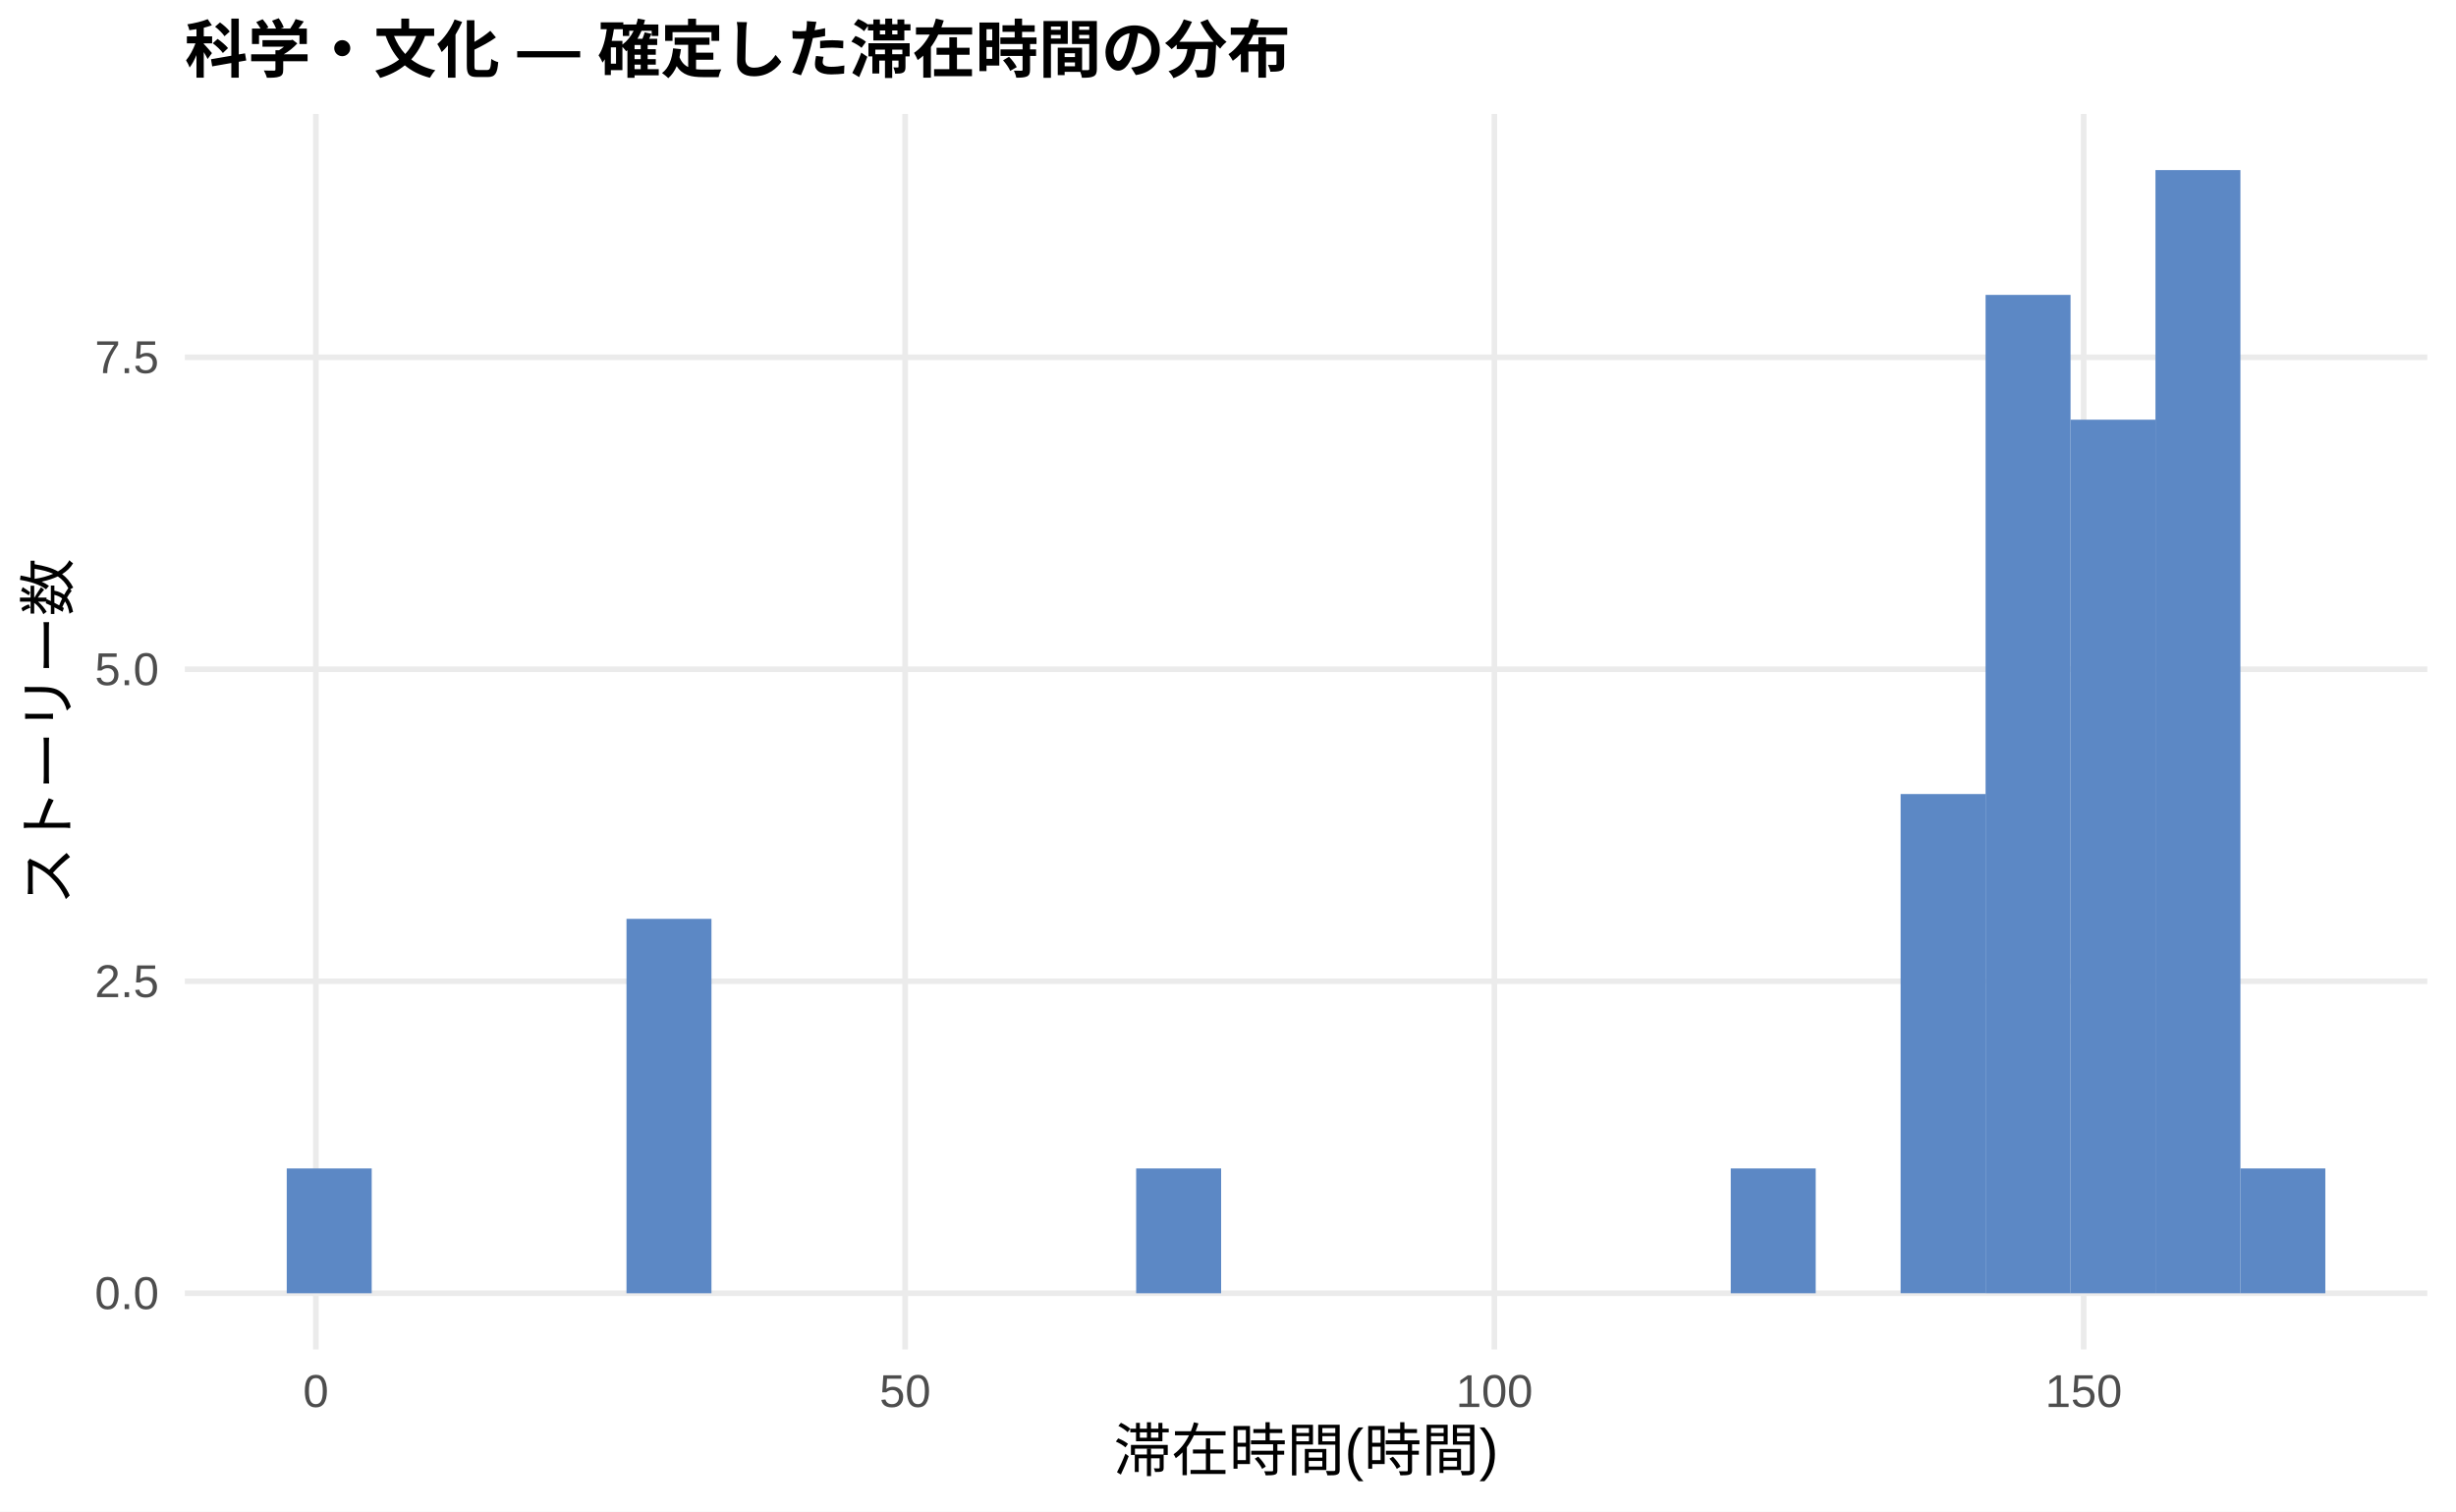
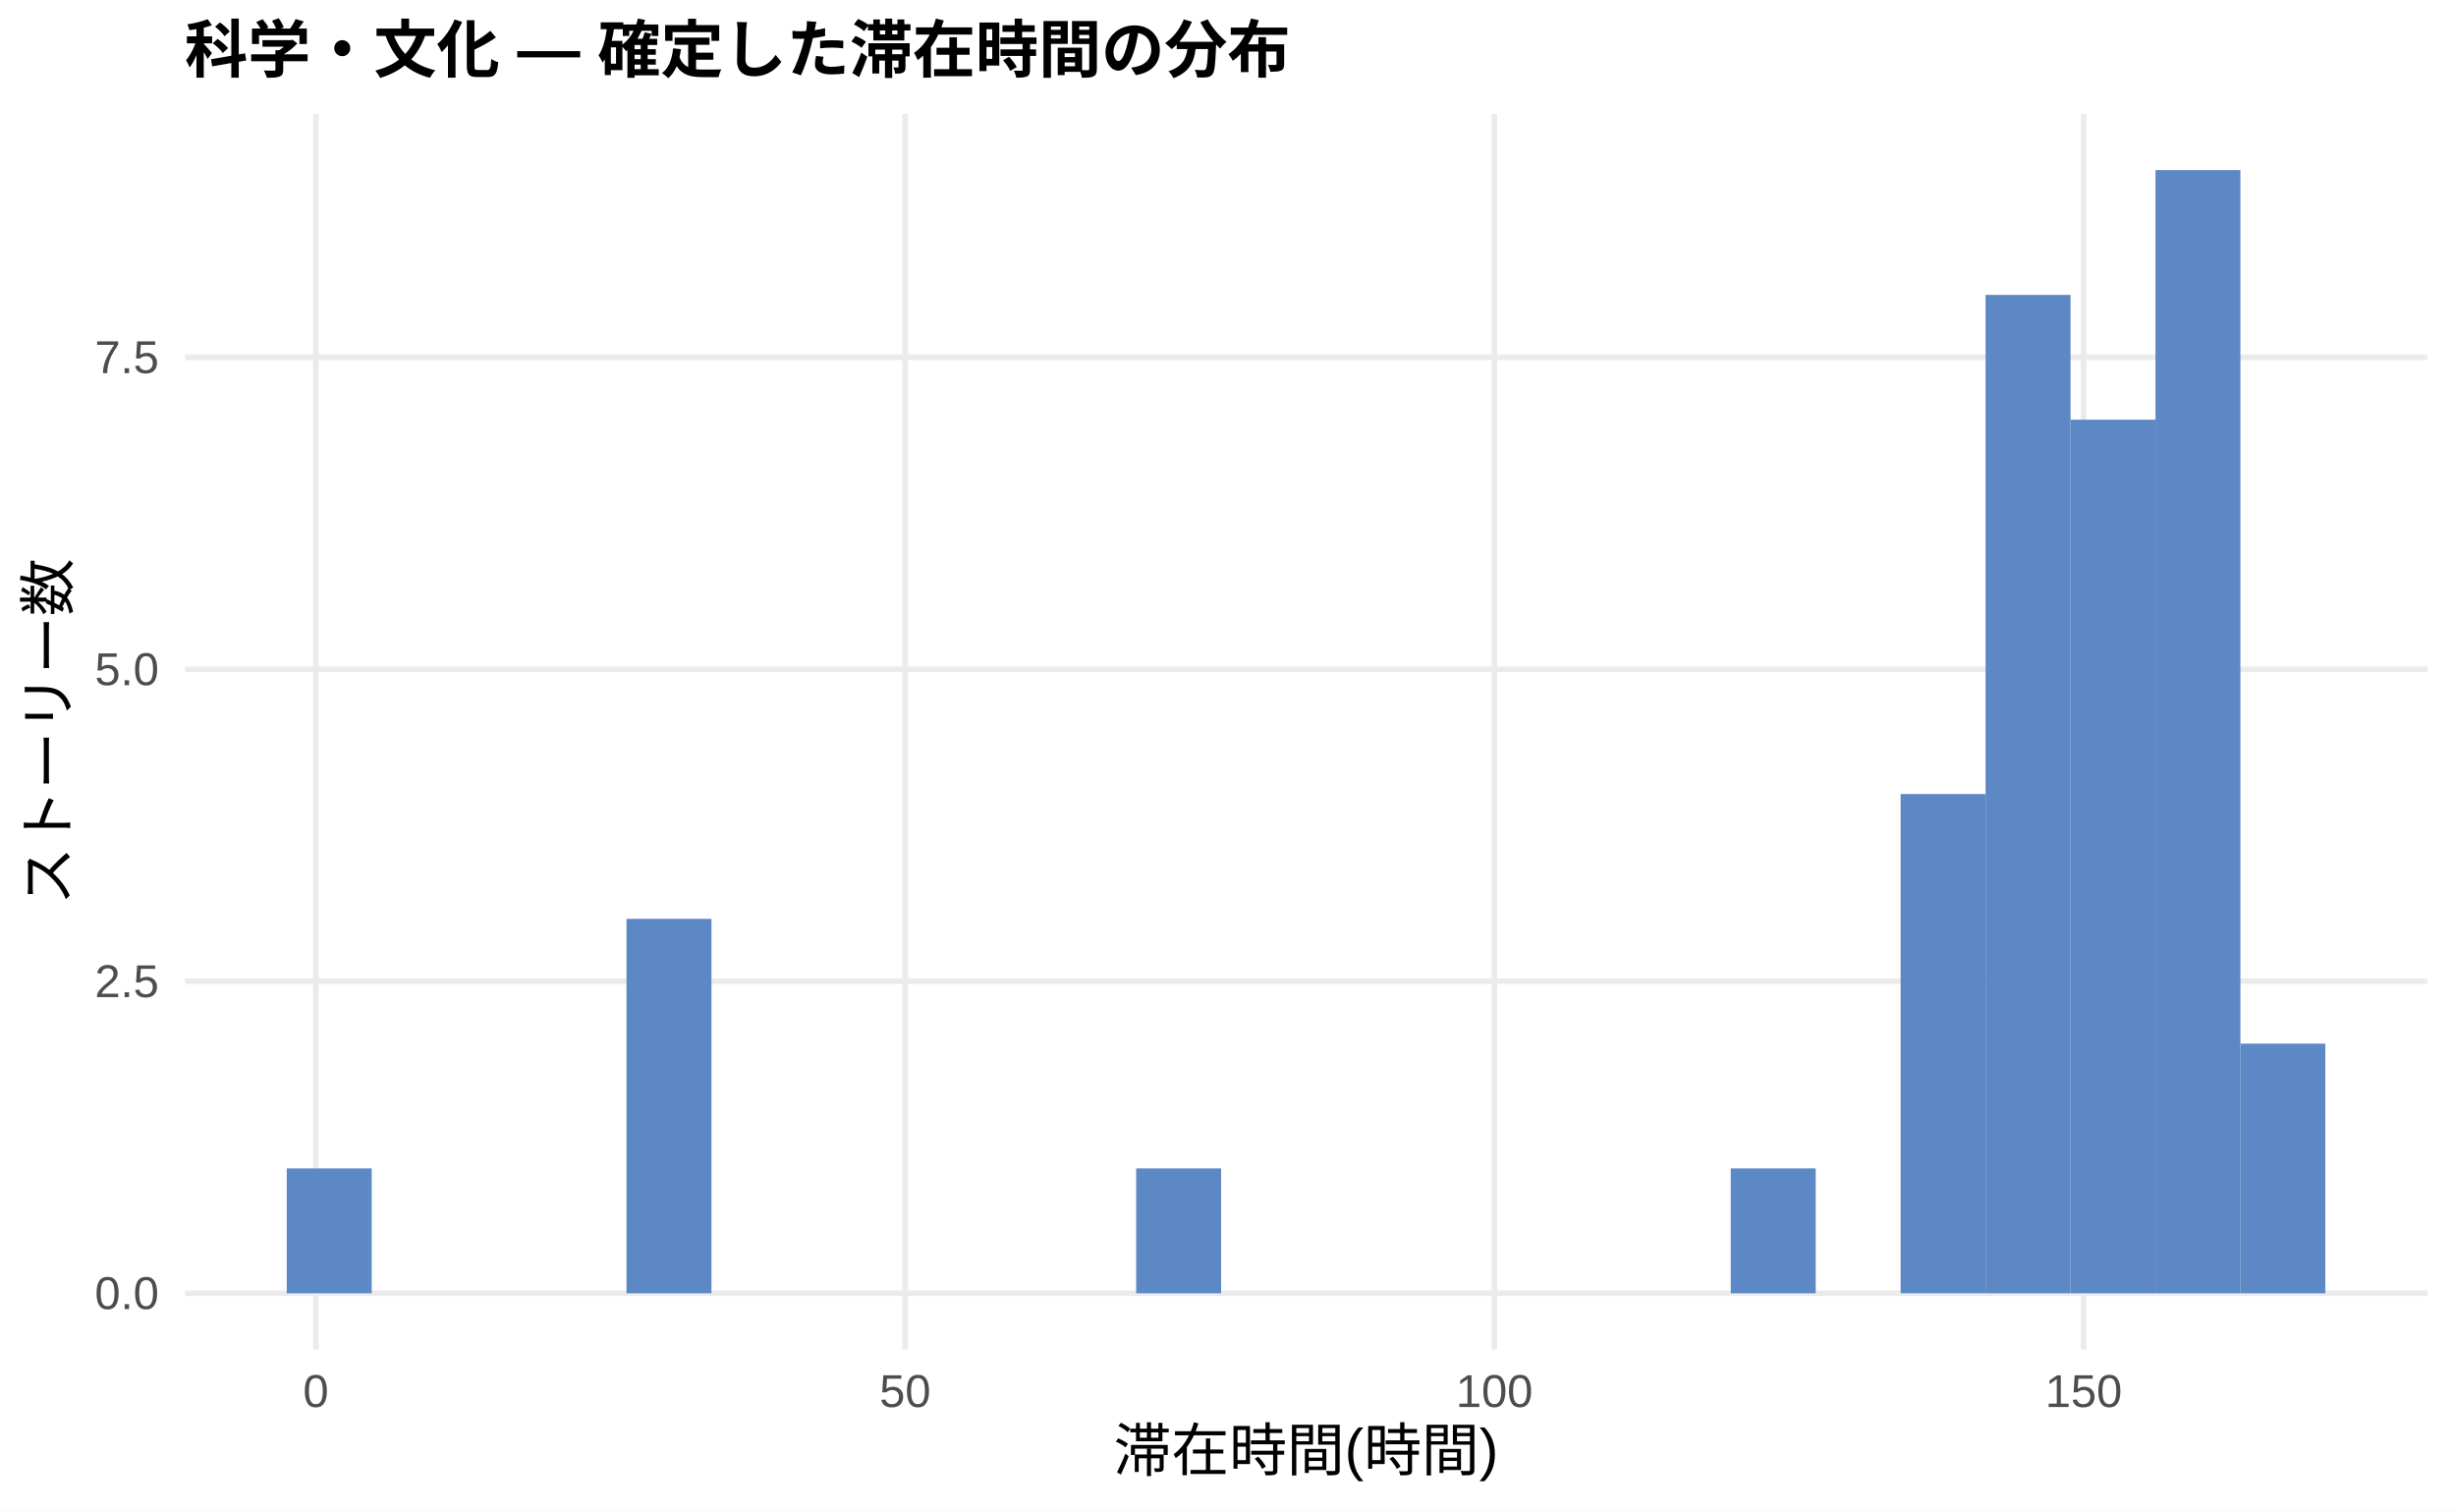
<svg xmlns="http://www.w3.org/2000/svg" width="468.00pt" height="288.00pt" viewBox="0 0 468.00 288.00">
  <g class="svglite">
    <defs>
      <style type="text/css">
    .svglite line, .svglite polyline, .svglite polygon, .svglite path, .svglite rect, .svglite circle {
      fill: none;
      stroke: #000000;
      stroke-linecap: round;
      stroke-linejoin: round;
      stroke-miterlimit: 10.00;
    }
    .svglite text {
      white-space: pre;
    }
    .svglite g.glyphgroup path {
      fill: inherit;
      stroke: none;
    }
  </style>
    </defs>
    <rect width="100%" height="100%" style="stroke: none; fill: #FFFFFF;" />
    <defs>
      <clipPath id="cpMC4wMHw0NjguMDB8MC4wMHwyODguMDA=">
        <rect x="0.00" y="0.00" width="468.00" height="288.00" />
      </clipPath>
    </defs>
    <g clip-path="url(#cpMC4wMHw0NjguMDB8MC4wMHwyODguMDA=)">
      <rect x="0.00" y="0.00" width="468.00" height="288.00" style="stroke-width: 1.07; stroke: none; fill: #FFFFFF;" />
    </g>
    <defs>
      <clipPath id="cpMzUuMjJ8NDYyLjUyfDIxLjcxfDI1Ny4xMg==">
        <rect x="35.22" y="21.71" width="427.30" height="235.41" />
      </clipPath>
    </defs>
    <g clip-path="url(#cpMzUuMjJ8NDYyLjUyfDIxLjcxfDI1Ny4xMg==)">
      <polyline points="35.22,246.42 462.52,246.42 " style="stroke-width: 1.07; stroke: #EBEBEB; stroke-linecap: butt;" />
      <polyline points="35.22,186.97 462.52,186.97 " style="stroke-width: 1.07; stroke: #EBEBEB; stroke-linecap: butt;" />
      <polyline points="35.22,127.52 462.52,127.52 " style="stroke-width: 1.07; stroke: #EBEBEB; stroke-linecap: butt;" />
      <polyline points="35.22,68.08 462.52,68.08 " style="stroke-width: 1.07; stroke: #EBEBEB; stroke-linecap: butt;" />
      <polyline points="60.19,257.12 60.19,21.71 " style="stroke-width: 1.07; stroke: #EBEBEB; stroke-linecap: butt;" />
      <polyline points="172.48,257.12 172.48,21.71 " style="stroke-width: 1.07; stroke: #EBEBEB; stroke-linecap: butt;" />
      <polyline points="284.76,257.12 284.76,21.71 " style="stroke-width: 1.07; stroke: #EBEBEB; stroke-linecap: butt;" />
      <polyline points="397.05,257.12 397.05,21.71 " style="stroke-width: 1.07; stroke: #EBEBEB; stroke-linecap: butt;" />
      <rect x="54.64" y="222.64" width="16.19" height="23.78" style="stroke-width: 1.07; stroke: none; stroke-linecap: butt; stroke-linejoin: miter; fill: #5C88C5;" />
      <rect x="70.83" y="246.42" width="16.19" height="0.00" style="stroke-width: 1.07; stroke: none; stroke-linecap: butt; stroke-linejoin: miter; fill: #5C88C5;" />
      <rect x="87.01" y="246.42" width="16.19" height="0.00" style="stroke-width: 1.07; stroke: none; stroke-linecap: butt; stroke-linejoin: miter; fill: #5C88C5;" />
      <rect x="103.20" y="246.42" width="16.19" height="0.00" style="stroke-width: 1.07; stroke: none; stroke-linecap: butt; stroke-linejoin: miter; fill: #5C88C5;" />
      <rect x="119.38" y="175.08" width="16.19" height="71.34" style="stroke-width: 1.07; stroke: none; stroke-linecap: butt; stroke-linejoin: miter; fill: #5C88C5;" />
      <rect x="135.57" y="246.42" width="16.19" height="0.00" style="stroke-width: 1.07; stroke: none; stroke-linecap: butt; stroke-linejoin: miter; fill: #5C88C5;" />
      <rect x="151.76" y="246.42" width="16.19" height="0.00" style="stroke-width: 1.07; stroke: none; stroke-linecap: butt; stroke-linejoin: miter; fill: #5C88C5;" />
      <rect x="167.94" y="246.42" width="16.19" height="0.00" style="stroke-width: 1.07; stroke: none; stroke-linecap: butt; stroke-linejoin: miter; fill: #5C88C5;" />
      <rect x="184.13" y="246.42" width="16.19" height="0.00" style="stroke-width: 1.07; stroke: none; stroke-linecap: butt; stroke-linejoin: miter; fill: #5C88C5;" />
      <rect x="200.31" y="246.42" width="16.19" height="0.00" style="stroke-width: 1.07; stroke: none; stroke-linecap: butt; stroke-linejoin: miter; fill: #5C88C5;" />
      <rect x="216.50" y="222.64" width="16.19" height="23.78" style="stroke-width: 1.07; stroke: none; stroke-linecap: butt; stroke-linejoin: miter; fill: #5C88C5;" />
      <rect x="232.68" y="246.42" width="16.19" height="0.00" style="stroke-width: 1.07; stroke: none; stroke-linecap: butt; stroke-linejoin: miter; fill: #5C88C5;" />
      <rect x="248.87" y="246.42" width="16.19" height="0.00" style="stroke-width: 1.07; stroke: none; stroke-linecap: butt; stroke-linejoin: miter; fill: #5C88C5;" />
      <rect x="265.06" y="246.42" width="16.19" height="0.00" style="stroke-width: 1.07; stroke: none; stroke-linecap: butt; stroke-linejoin: miter; fill: #5C88C5;" />
      <rect x="281.24" y="246.42" width="16.19" height="0.00" style="stroke-width: 1.07; stroke: none; stroke-linecap: butt; stroke-linejoin: miter; fill: #5C88C5;" />
      <rect x="297.43" y="246.42" width="16.19" height="0.00" style="stroke-width: 1.07; stroke: none; stroke-linecap: butt; stroke-linejoin: miter; fill: #5C88C5;" />
      <rect x="313.61" y="246.42" width="16.19" height="0.00" style="stroke-width: 1.07; stroke: none; stroke-linecap: butt; stroke-linejoin: miter; fill: #5C88C5;" />
      <rect x="329.80" y="222.64" width="16.19" height="23.78" style="stroke-width: 1.07; stroke: none; stroke-linecap: butt; stroke-linejoin: miter; fill: #5C88C5;" />
      <rect x="345.98" y="246.42" width="16.19" height="0.00" style="stroke-width: 1.07; stroke: none; stroke-linecap: butt; stroke-linejoin: miter; fill: #5C88C5;" />
      <rect x="362.17" y="151.30" width="16.19" height="95.11" style="stroke-width: 1.07; stroke: none; stroke-linecap: butt; stroke-linejoin: miter; fill: #5C88C5;" />
      <rect x="378.36" y="56.19" width="16.19" height="190.23" style="stroke-width: 1.07; stroke: none; stroke-linecap: butt; stroke-linejoin: miter; fill: #5C88C5;" />
      <rect x="394.54" y="79.97" width="16.19" height="166.45" style="stroke-width: 1.07; stroke: none; stroke-linecap: butt; stroke-linejoin: miter; fill: #5C88C5;" />
      <rect x="410.73" y="32.41" width="16.19" height="214.01" style="stroke-width: 1.07; stroke: none; stroke-linecap: butt; stroke-linejoin: miter; fill: #5C88C5;" />
-       <rect x="426.91" y="222.64" width="16.19" height="23.78" style="stroke-width: 1.07; stroke: none; stroke-linecap: butt; stroke-linejoin: miter; fill: #5C88C5;" />
+       <rect x="426.91" y="198.86" width="16.19" height="47.56" style="stroke-width: 1.07; stroke: none; stroke-linecap: butt; stroke-linejoin: miter; fill: #5C88C5;" />
    </g>
    <g clip-path="url(#cpMC4wMHw0NjguMDB8MC4wMHwyODguMDA=)">
      <text x="30.29" y="249.44" text-anchor="end" style="font-size: 8.80px;fill: #4D4D4D; font-family: &quot;Liberation Sans&quot;;" textLength="12.22px" lengthAdjust="spacingAndGlyphs">0.0</text>
      <text x="30.29" y="190.00" text-anchor="end" style="font-size: 8.80px;fill: #4D4D4D; font-family: &quot;Liberation Sans&quot;;" textLength="12.22px" lengthAdjust="spacingAndGlyphs">2.5</text>
      <text x="30.29" y="130.55" text-anchor="end" style="font-size: 8.80px;fill: #4D4D4D; font-family: &quot;Liberation Sans&quot;;" textLength="12.22px" lengthAdjust="spacingAndGlyphs">5.0</text>
      <text x="30.29" y="71.10" text-anchor="end" style="font-size: 8.80px;fill: #4D4D4D; font-family: &quot;Liberation Sans&quot;;" textLength="12.22px" lengthAdjust="spacingAndGlyphs">7.5</text>
      <text x="60.19" y="268.10" text-anchor="middle" style="font-size: 8.80px;fill: #4D4D4D; font-family: &quot;Liberation Sans&quot;;" textLength="4.89px" lengthAdjust="spacingAndGlyphs">0</text>
      <text x="172.48" y="268.10" text-anchor="middle" style="font-size: 8.80px;fill: #4D4D4D; font-family: &quot;Liberation Sans&quot;;" textLength="9.78px" lengthAdjust="spacingAndGlyphs">50</text>
      <text x="284.76" y="268.10" text-anchor="middle" style="font-size: 8.80px;fill: #4D4D4D; font-family: &quot;Liberation Sans&quot;;" textLength="14.67px" lengthAdjust="spacingAndGlyphs">100</text>
      <text x="397.05" y="268.10" text-anchor="middle" style="font-size: 8.80px;fill: #4D4D4D; font-family: &quot;Liberation Sans&quot;;" textLength="14.67px" lengthAdjust="spacingAndGlyphs">150</text>
      <text x="248.87" y="280.24" text-anchor="middle" style="font-size: 11.00px; font-family: &quot;Liberation Sans&quot;;" textLength="73.31px" lengthAdjust="spacingAndGlyphs">滞在時間(時間)</text>
      <text transform="translate(13.05,139.41) rotate(-90)" text-anchor="middle" style="font-size: 11.00px; font-family: &quot;Liberation Sans&quot;;" textLength="66.00px" lengthAdjust="spacingAndGlyphs">ストーリー数</text>
      <text x="35.22" y="13.74" style="font-size: 12.00px; font-weight: bold; font-family: &quot;Liberation Sans&quot;;" textLength="210.66px" lengthAdjust="spacingAndGlyphs">科学・文化 — 確定した滞在時間の分布</text>
    </g>
  </g>
</svg>
